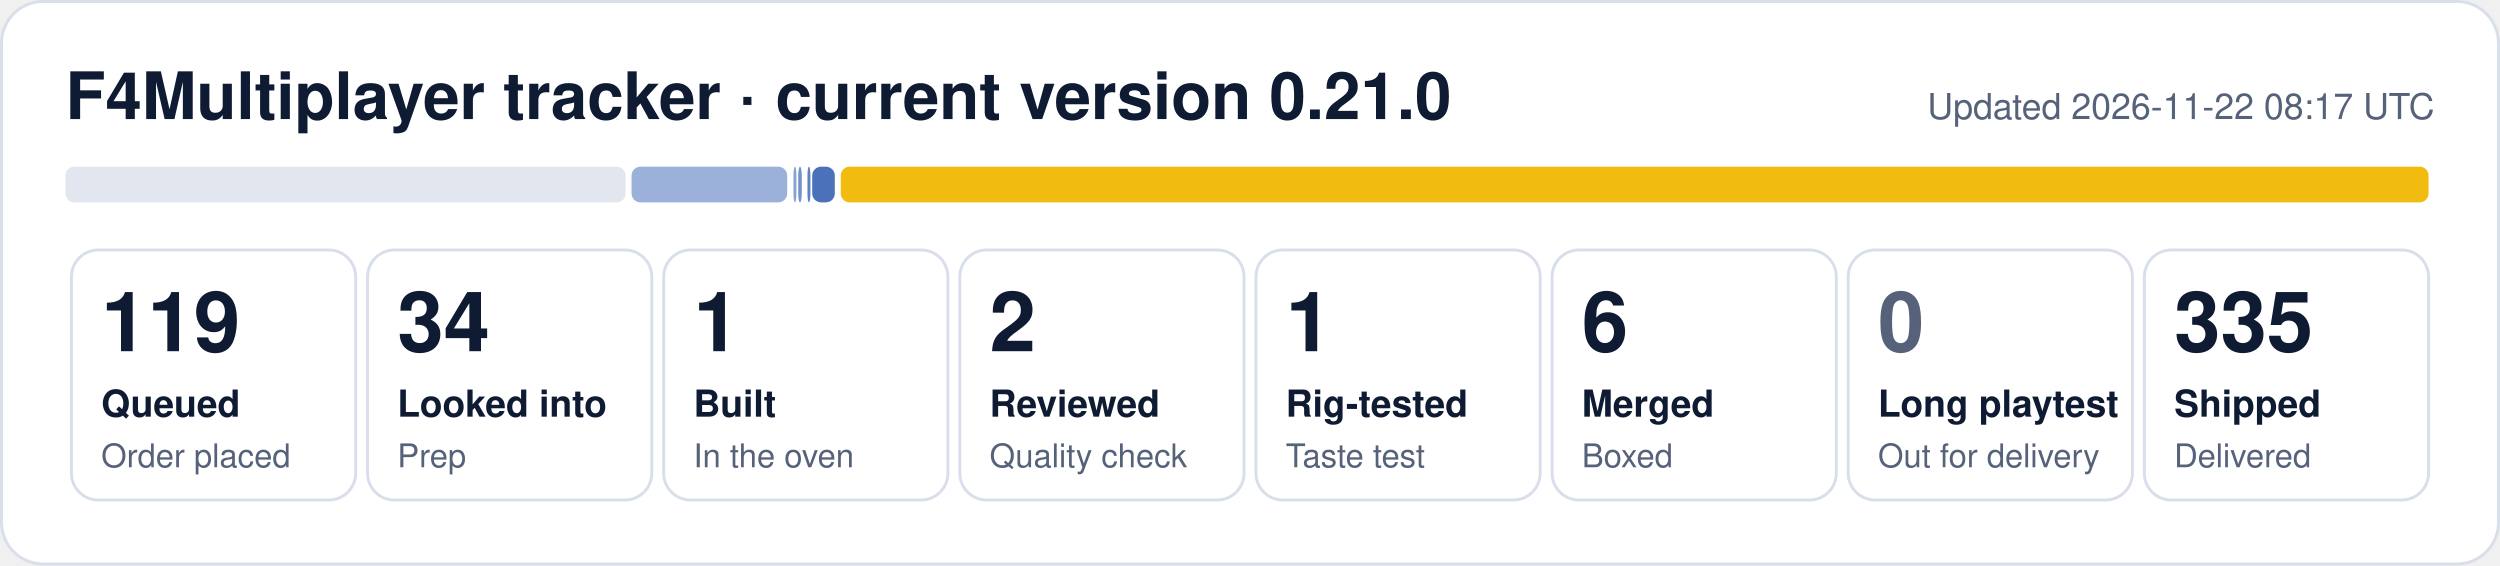
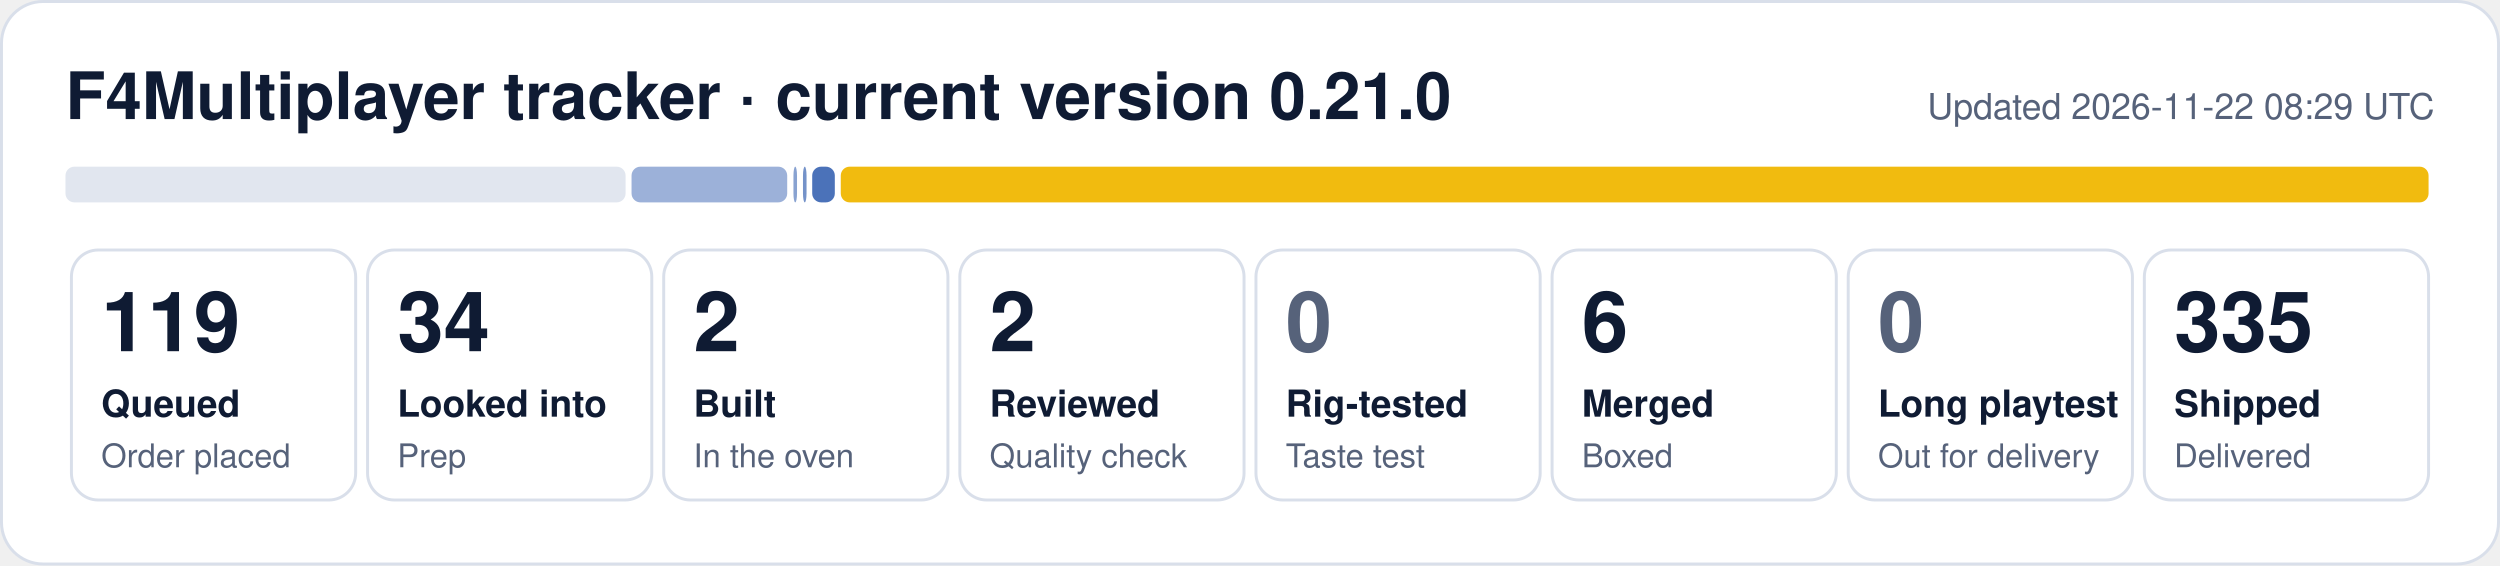
- <svg xmlns="http://www.w3.org/2000/svg" width="840" height="190" viewBox="0 0 840 190" role="img" aria-label="F4Multiplayer tracker: 119 queued, 34 looked into, 1 built, 2 reviewed, 1 rig-tested, 6 merged, 335 shipped">
+ <svg xmlns="http://www.w3.org/2000/svg" width="840" height="190" viewBox="0 0 840 190" role="img" aria-label="F4Multiplayer tracker: 119 queued, 34 looked into, 2 built, 2 reviewed, 6 merged, 335 shipped">
  <rect x="0.5" y="0.5" width="839" height="189" rx="14" fill="#ffffff" stroke="#d9dfea" />
  <text x="22" y="40" font-family="Segoe UI, Helvetica, Arial, sans-serif" font-size="22" font-weight="700" fill="#0f1b33">F4Multiplayer tracker · current version 0.21.0</text>
-   <text x="818" y="40" font-family="Segoe UI, Helvetica, Arial, sans-serif" font-size="12" fill="#56627a" text-anchor="end">Updated 2026-11-22 08:17 UTC</text>
+   <text x="818" y="40" font-family="Segoe UI, Helvetica, Arial, sans-serif" font-size="12" fill="#56627a" text-anchor="end">Updated 2026-11-22 08:29 UTC</text>
  <rect x="22.0" y="56" width="188.2" height="12" rx="3" fill="#e1e6ef" fill-opacity="1.00" />
  <rect x="212.2" y="56" width="52.3" height="12" rx="3" fill="#1f4fa8" fill-opacity="0.44" />
-   <rect x="266.6" y="56" width="1.0" height="12" rx="3" fill="#1f4fa8" fill-opacity="0.53" />
-   <rect x="268.2" y="56" width="1.2" height="12" rx="3" fill="#1f4fa8" fill-opacity="0.62" />
-   <rect x="271.3" y="56" width="1.0" height="12" rx="3" fill="#1f4fa8" fill-opacity="0.71" />
+   <rect x="266.6" y="56" width="1.2" height="12" rx="3" fill="#1f4fa8" fill-opacity="0.53" />
+   <rect x="269.8" y="56" width="1.2" height="12" rx="3" fill="#1f4fa8" fill-opacity="0.62" />
  <rect x="272.9" y="56" width="7.6" height="12" rx="3" fill="#1f4fa8" fill-opacity="0.80" />
  <rect x="282.5" y="56" width="533.5" height="12" rx="3" fill="#f0b90b" fill-opacity="0.98" />
  <rect x="24.0" y="84" width="95.5" height="84" rx="9" fill="none" stroke="#d9dfea" />
  <text x="34.0" y="118" font-family="Segoe UI, Helvetica, Arial, sans-serif" font-size="28" font-weight="800" fill="#0f1b33">119</text>
  <text x="34.0" y="140" font-family="Segoe UI, Helvetica, Arial, sans-serif" font-size="12.5" font-weight="600" fill="#0f1b33">Queued</text>
  <text x="34.0" y="157" font-family="Segoe UI, Helvetica, Arial, sans-serif" font-size="11" fill="#56627a">Order placed</text>
  <rect x="123.5" y="84" width="95.5" height="84" rx="9" fill="none" stroke="#d9dfea" />
  <text x="133.5" y="118" font-family="Segoe UI, Helvetica, Arial, sans-serif" font-size="28" font-weight="800" fill="#0f1b33">34</text>
  <text x="133.5" y="140" font-family="Segoe UI, Helvetica, Arial, sans-serif" font-size="12.5" font-weight="600" fill="#0f1b33">Looked into</text>
  <text x="133.5" y="157" font-family="Segoe UI, Helvetica, Arial, sans-serif" font-size="11" fill="#56627a">Prep</text>
  <rect x="223.0" y="84" width="95.5" height="84" rx="9" fill="none" stroke="#d9dfea" />
-   <text x="233.0" y="118" font-family="Segoe UI, Helvetica, Arial, sans-serif" font-size="28" font-weight="800" fill="#0f1b33">1</text>
+   <text x="233.0" y="118" font-family="Segoe UI, Helvetica, Arial, sans-serif" font-size="28" font-weight="800" fill="#0f1b33">2</text>
  <text x="233.0" y="140" font-family="Segoe UI, Helvetica, Arial, sans-serif" font-size="12.5" font-weight="600" fill="#0f1b33">Built</text>
  <text x="233.0" y="157" font-family="Segoe UI, Helvetica, Arial, sans-serif" font-size="11" fill="#56627a">In the oven</text>
  <rect x="322.5" y="84" width="95.5" height="84" rx="9" fill="none" stroke="#d9dfea" />
  <text x="332.5" y="118" font-family="Segoe UI, Helvetica, Arial, sans-serif" font-size="28" font-weight="800" fill="#0f1b33">2</text>
  <text x="332.5" y="140" font-family="Segoe UI, Helvetica, Arial, sans-serif" font-size="12.5" font-weight="600" fill="#0f1b33">Reviewed</text>
  <text x="332.5" y="157" font-family="Segoe UI, Helvetica, Arial, sans-serif" font-size="11" fill="#56627a">Quality check</text>
  <rect x="422.0" y="84" width="95.5" height="84" rx="9" fill="none" stroke="#d9dfea" />
-   <text x="432.0" y="118" font-family="Segoe UI, Helvetica, Arial, sans-serif" font-size="28" font-weight="800" fill="#0f1b33">1</text>
+   <text x="432.0" y="118" font-family="Segoe UI, Helvetica, Arial, sans-serif" font-size="28" font-weight="800" fill="#56627a">0</text>
  <text x="432.0" y="140" font-family="Segoe UI, Helvetica, Arial, sans-serif" font-size="12.5" font-weight="600" fill="#0f1b33">Rig-tested</text>
  <text x="432.0" y="157" font-family="Segoe UI, Helvetica, Arial, sans-serif" font-size="11" fill="#56627a">Taste test</text>
  <rect x="521.5" y="84" width="95.5" height="84" rx="9" fill="none" stroke="#d9dfea" />
  <text x="531.5" y="118" font-family="Segoe UI, Helvetica, Arial, sans-serif" font-size="28" font-weight="800" fill="#0f1b33">6</text>
  <text x="531.5" y="140" font-family="Segoe UI, Helvetica, Arial, sans-serif" font-size="12.5" font-weight="600" fill="#0f1b33">Merged</text>
  <text x="531.5" y="157" font-family="Segoe UI, Helvetica, Arial, sans-serif" font-size="11" fill="#56627a">Boxed</text>
  <rect x="621.0" y="84" width="95.5" height="84" rx="9" fill="none" stroke="#d9dfea" />
  <text x="631.0" y="118" font-family="Segoe UI, Helvetica, Arial, sans-serif" font-size="28" font-weight="800" fill="#56627a">0</text>
  <text x="631.0" y="140" font-family="Segoe UI, Helvetica, Arial, sans-serif" font-size="12.5" font-weight="600" fill="#0f1b33">Long playtest</text>
  <text x="631.0" y="157" font-family="Segoe UI, Helvetica, Arial, sans-serif" font-size="11" fill="#56627a">Out for delivery</text>
  <rect x="720.5" y="84" width="95.5" height="84" rx="9" fill="none" stroke="#d9dfea" />
  <text x="730.5" y="118" font-family="Segoe UI, Helvetica, Arial, sans-serif" font-size="28" font-weight="800" fill="#0f1b33">335</text>
  <text x="730.5" y="140" font-family="Segoe UI, Helvetica, Arial, sans-serif" font-size="12.5" font-weight="600" fill="#0f1b33">Shipped</text>
  <text x="730.5" y="157" font-family="Segoe UI, Helvetica, Arial, sans-serif" font-size="11" fill="#56627a">Delivered</text>
</svg>
